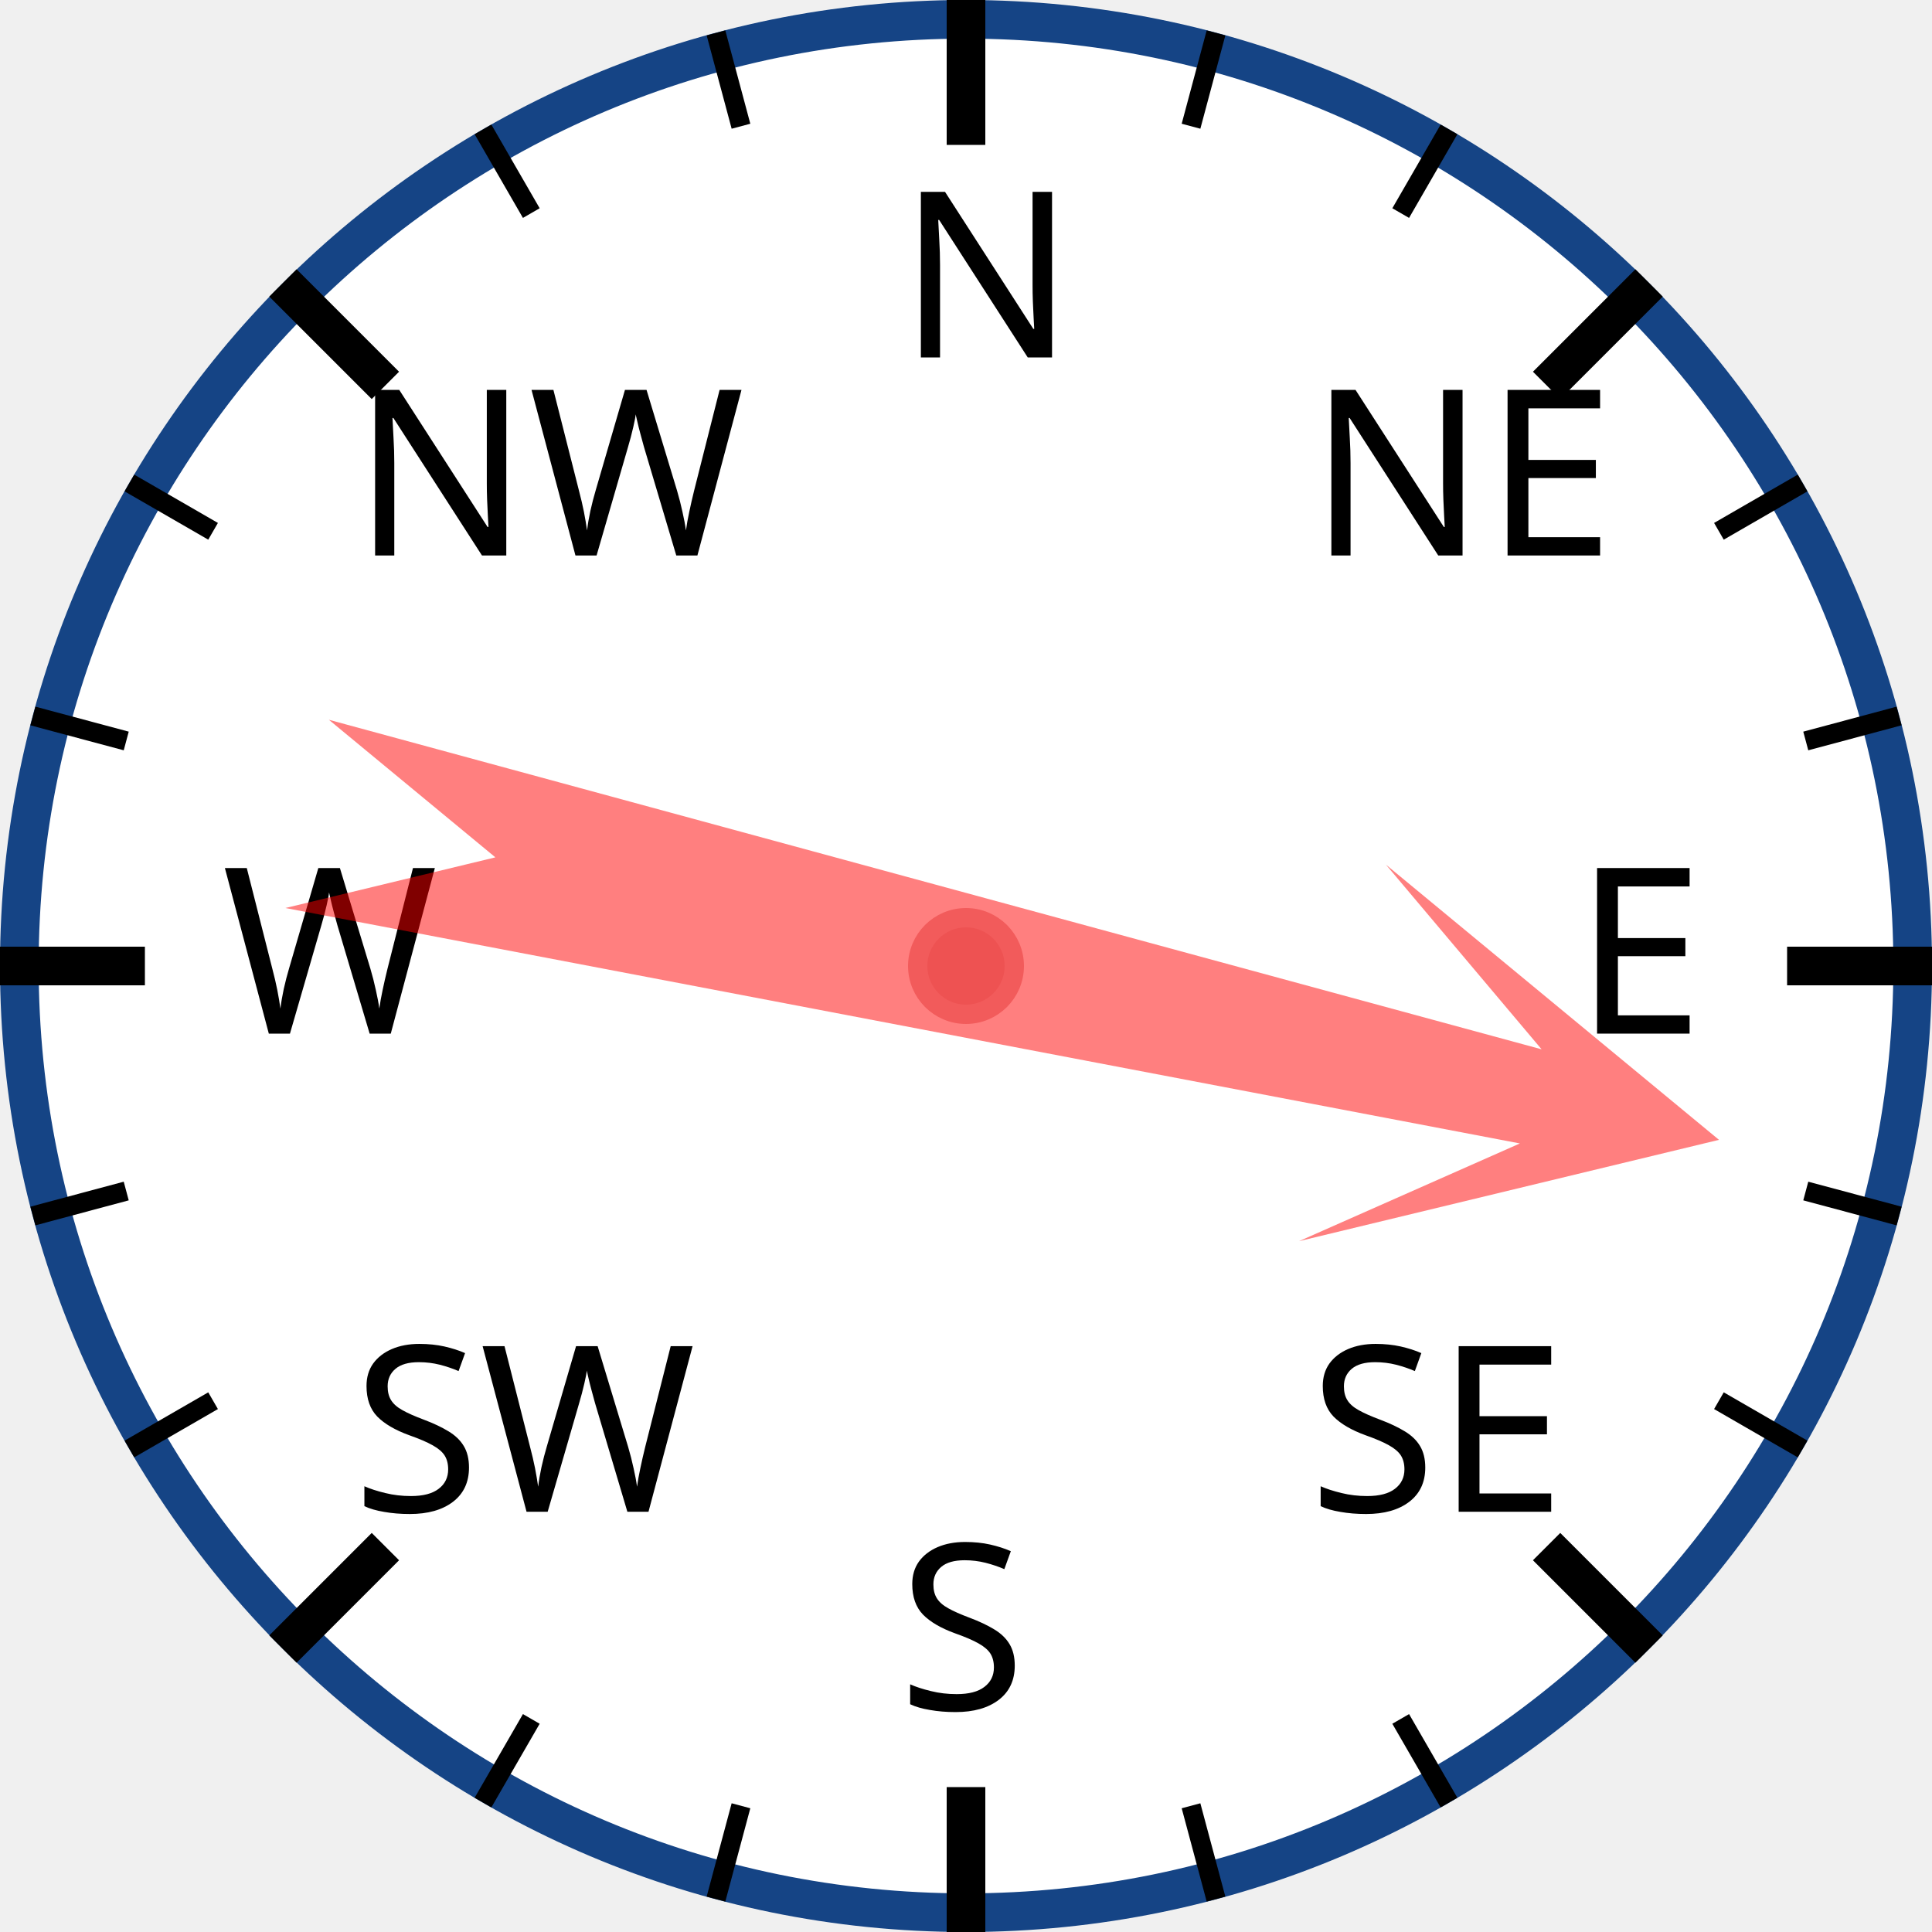
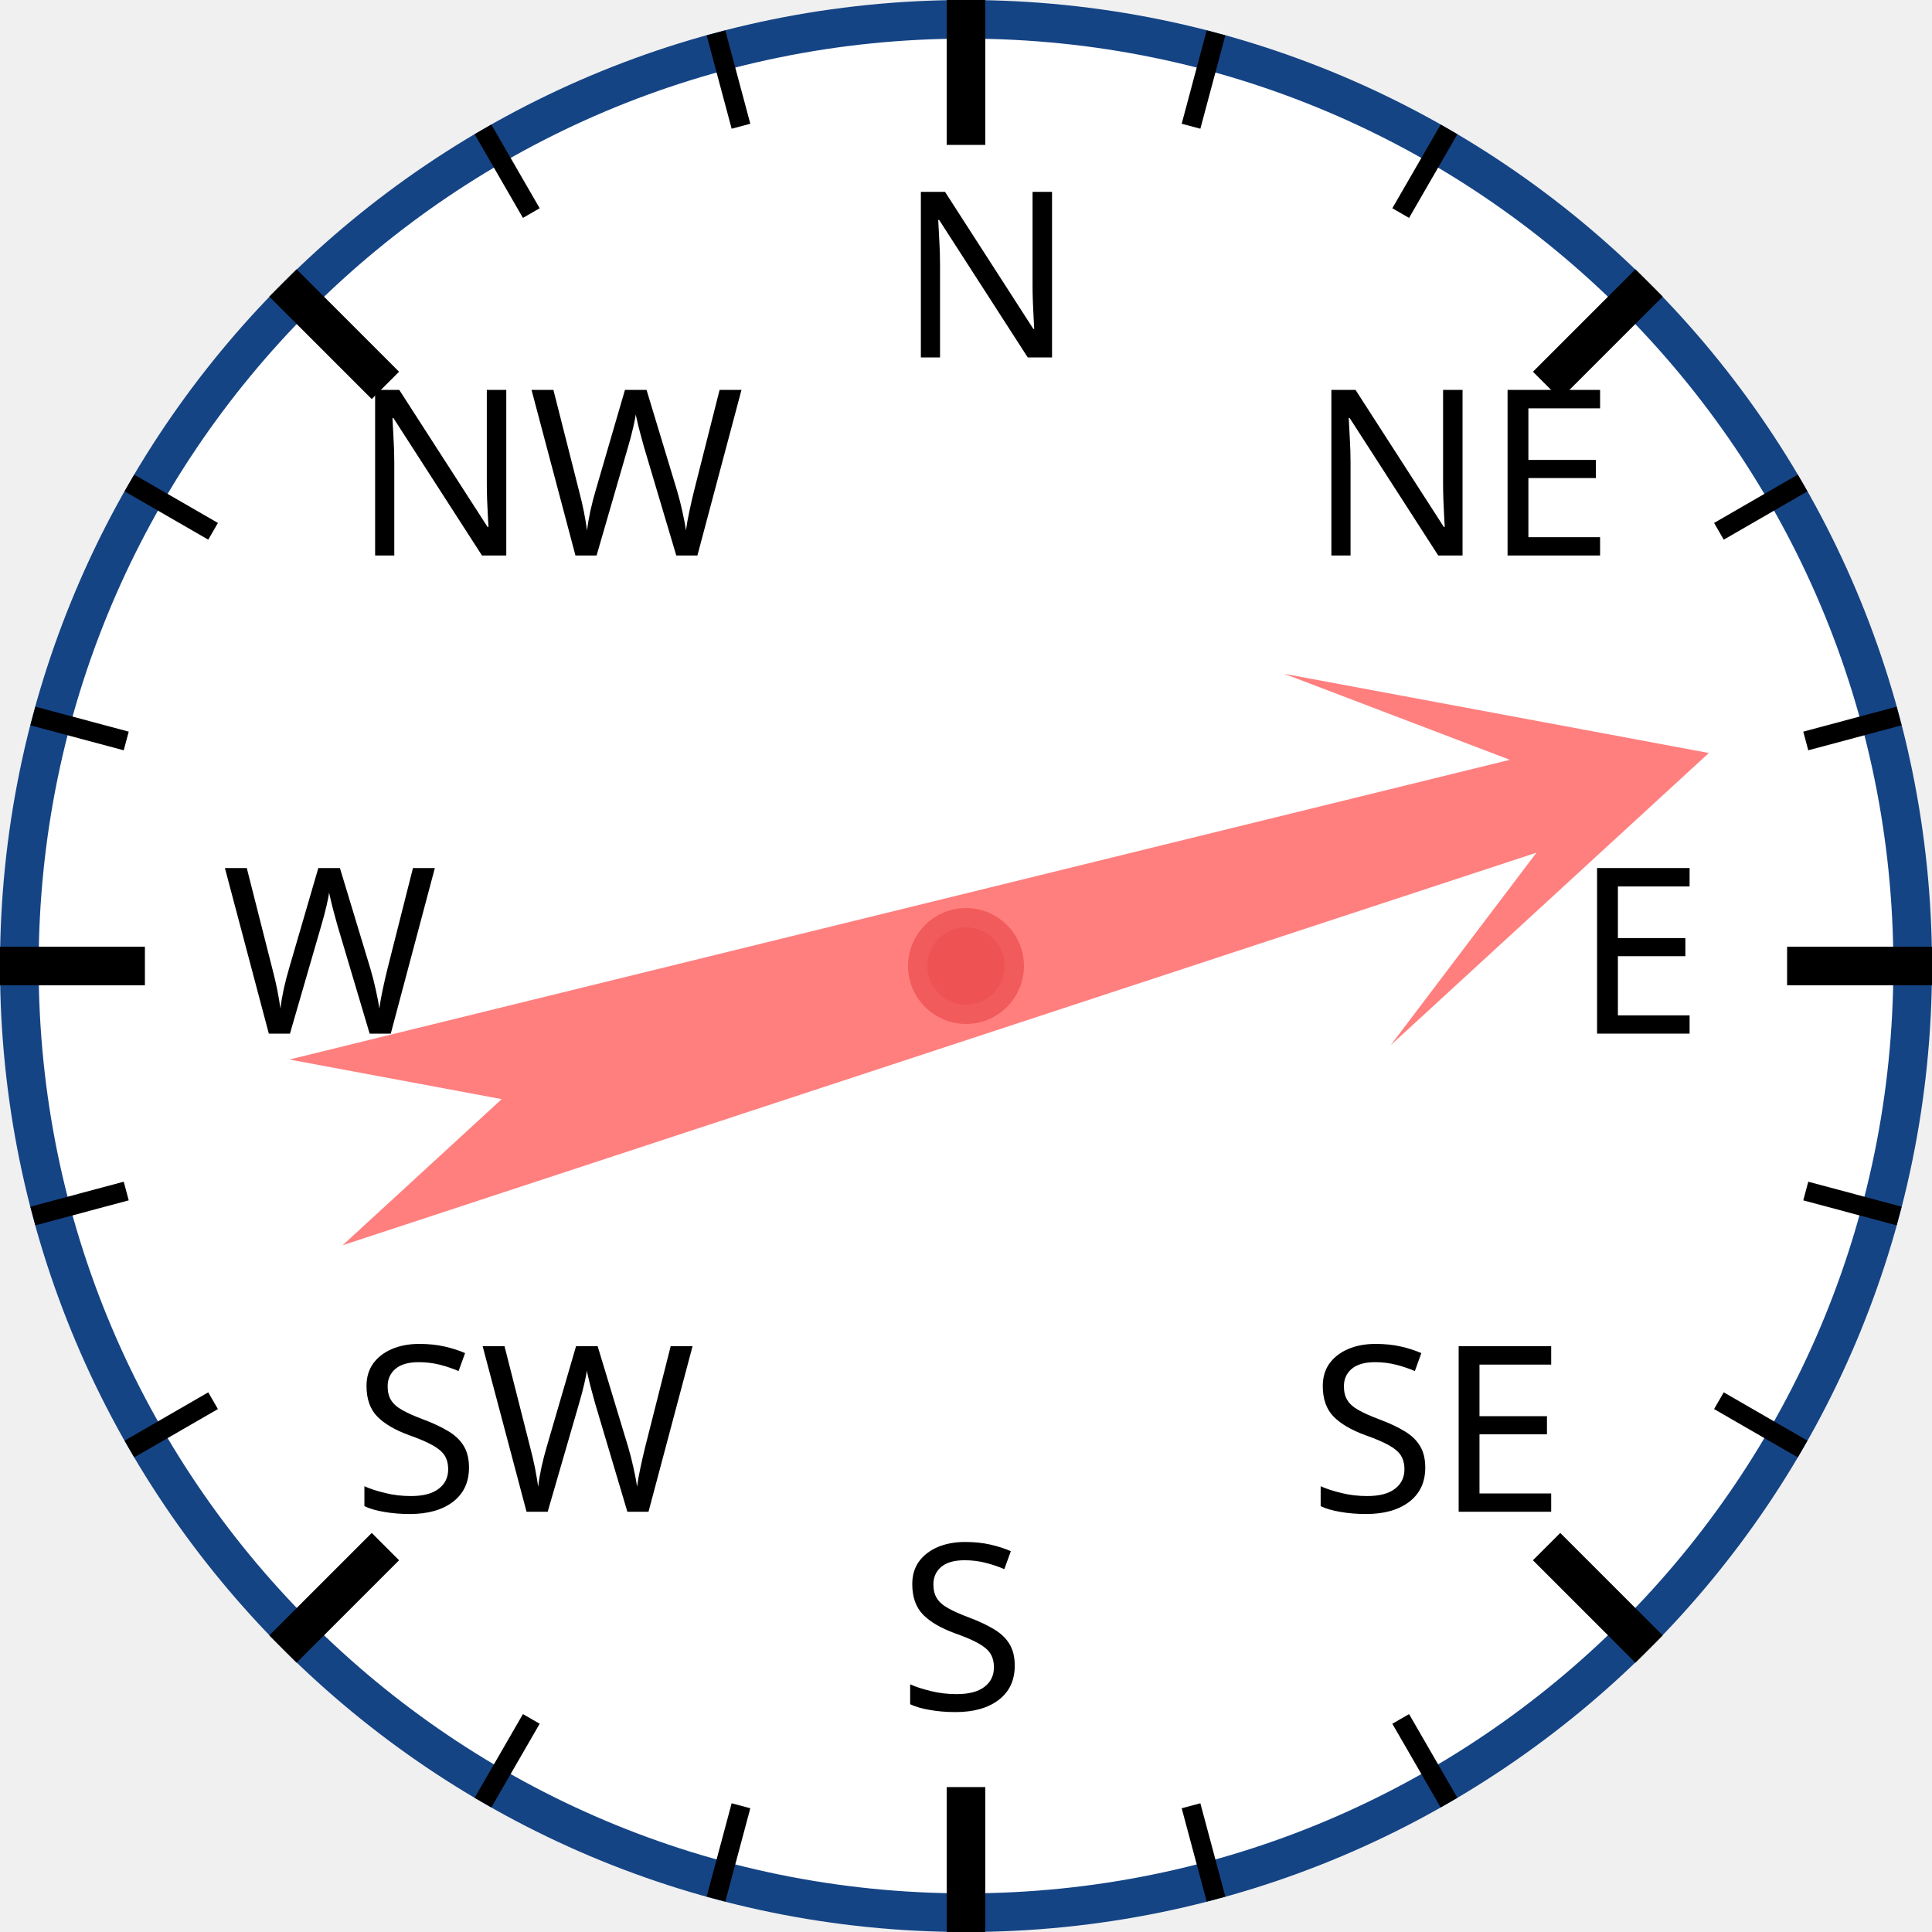
<svg xmlns="http://www.w3.org/2000/svg" width="120px" height="120px" viewBox="0 0 200 200">
  <circle cx="100" cy="100" r="98" style="fill: white; stroke: #154485; stroke-width: 4;" />
  <text x="93.0" y="37.0" style="font-family: sans-serif; font-size: 18pt;">N</text>
  <line x1="100.0" y1="0.0" x2="100.0" y2="15.0" style="stroke: black; stroke-width: 4;" />
  <line x1="74.118" y1="3.407" x2="76.706" y2="13.067" style="stroke: black; stroke-width: 2;" />
  <line x1="50" y1="13.397" x2="55" y2="22.058" style="stroke: black; stroke-width: 2;" />
  <text x="36.503" y="57.503" style="font-family: sans-serif; font-size: 18pt;">NW</text>
  <line x1="29.289" y1="29.289" x2="39.896" y2="39.896" style="stroke: black; stroke-width: 4;" />
  <line x1="13.397" y1="50" x2="22.058" y2="55" style="stroke: black; stroke-width: 2;" />
  <line x1="3.407" y1="74.118" x2="13.067" y2="76.706" style="stroke: black; stroke-width: 2;" />
  <text x="23.0" y="107.0" style="font-family: sans-serif; font-size: 18pt;">W</text>
  <line x1="0.0" y1="100.0" x2="15.0" y2="100.0" style="stroke: black; stroke-width: 4;" />
  <line x1="3.407" y1="125.882" x2="13.067" y2="123.294" style="stroke: black; stroke-width: 2;" />
  <line x1="13.397" y1="150" x2="22.058" y2="145" style="stroke: black; stroke-width: 2;" />
  <text x="36.503" y="156.497" style="font-family: sans-serif; font-size: 18pt;">SW</text>
  <line x1="29.289" y1="170.711" x2="39.896" y2="160.104" style="stroke: black; stroke-width: 4;" />
  <line x1="50" y1="186.603" x2="55" y2="177.942" style="stroke: black; stroke-width: 2;" />
  <line x1="74.118" y1="196.593" x2="76.706" y2="186.933" style="stroke: black; stroke-width: 2;" />
  <text x="93" y="177.0" style="font-family: sans-serif; font-size: 18pt;">S</text>
  <line x1="100" y1="200.0" x2="100" y2="185.0" style="stroke: black; stroke-width: 4;" />
  <line x1="125.882" y1="196.593" x2="123.294" y2="186.933" style="stroke: black; stroke-width: 2;" />
  <line x1="150.0" y1="186.603" x2="145.0" y2="177.942" style="stroke: black; stroke-width: 2;" />
  <text x="135.497" y="156.497" style="font-family: sans-serif; font-size: 18pt;">SE</text>
  <line x1="170.711" y1="170.711" x2="160.104" y2="160.104" style="stroke: black; stroke-width: 4;" />
  <line x1="186.603" y1="150" x2="177.942" y2="145" style="stroke: black; stroke-width: 2;" />
  <line x1="196.593" y1="125.882" x2="186.933" y2="123.294" style="stroke: black; stroke-width: 2;" />
  <text x="163.0" y="107" style="font-family: sans-serif; font-size: 18pt;">E</text>
  <line x1="200.0" y1="100" x2="185.0" y2="100" style="stroke: black; stroke-width: 4;" />
  <line x1="196.593" y1="74.118" x2="186.933" y2="76.706" style="stroke: black; stroke-width: 2;" />
  <line x1="186.603" y1="50" x2="177.942" y2="55" style="stroke: black; stroke-width: 2;" />
  <text x="135.497" y="57.503" style="font-family: sans-serif; font-size: 18pt;">NE</text>
  <line x1="170.711" y1="29.289" x2="160.104" y2="39.896" style="stroke: black; stroke-width: 4;" />
  <line x1="150" y1="13.397" x2="145" y2="22.058" style="stroke: black; stroke-width: 2;" />
  <line x1="125.882" y1="3.407" x2="123.294" y2="13.067" style="stroke: black; stroke-width: 2;" />
-   <polygon points="100 20 120 60 105 40 110 170 100 150 90 170 95 40 80 60" style="fill: red; fill-opacity: 0.5;" transform="rotate(103,100,100)" />
+   <polygon points="100 20 120 60 105 40 110 170 100 150 90 170 95 40 80 60" style="fill: red; fill-opacity: 0.5;" transform="rotate(74,100,100)" />
  <circle cx="100" cy="100" r="5" style="fill: #EE5252; stroke: #F25B5B; stroke-width: 2;" />
</svg>
